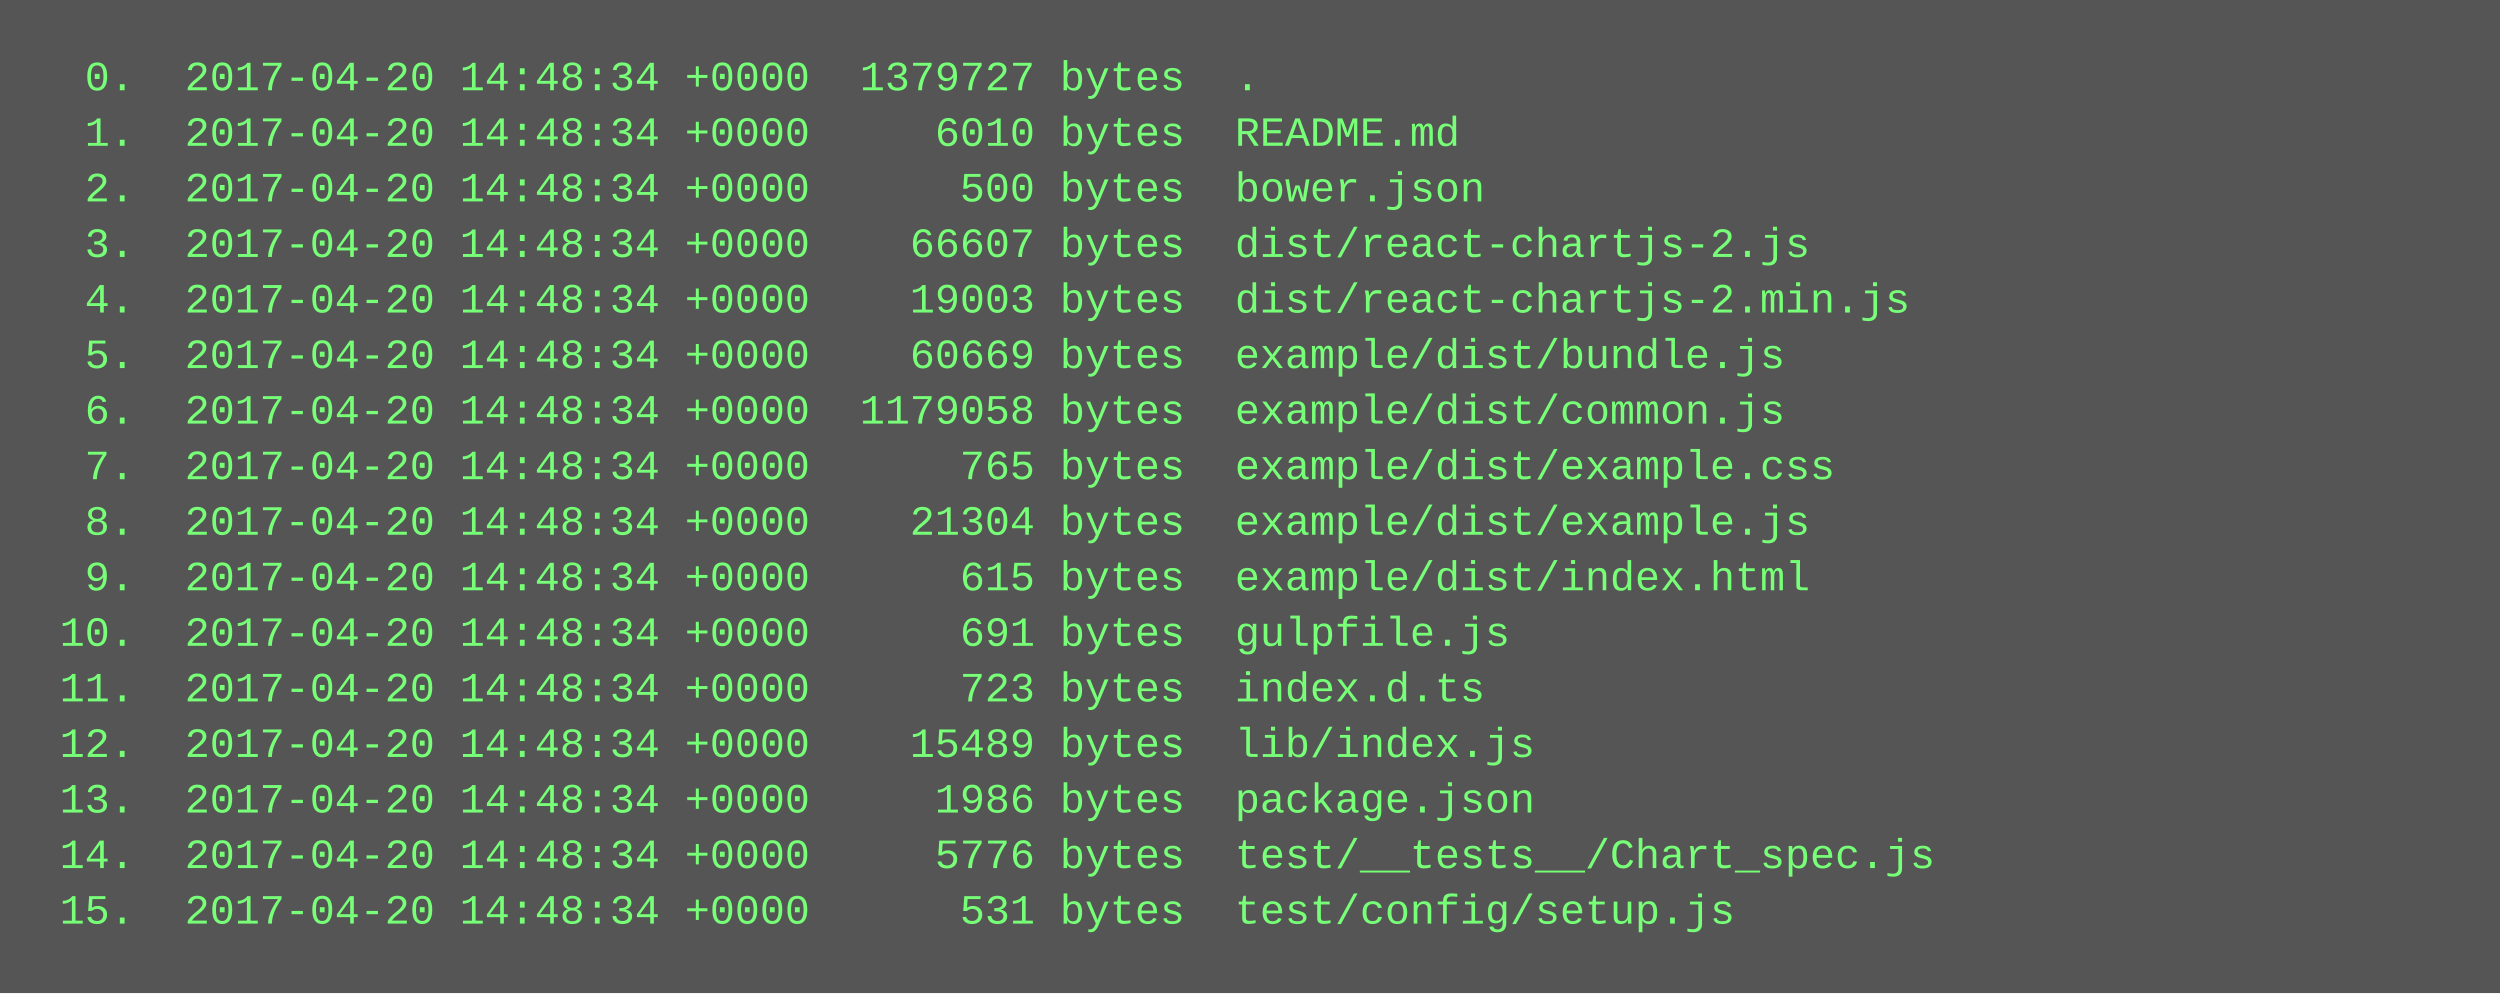
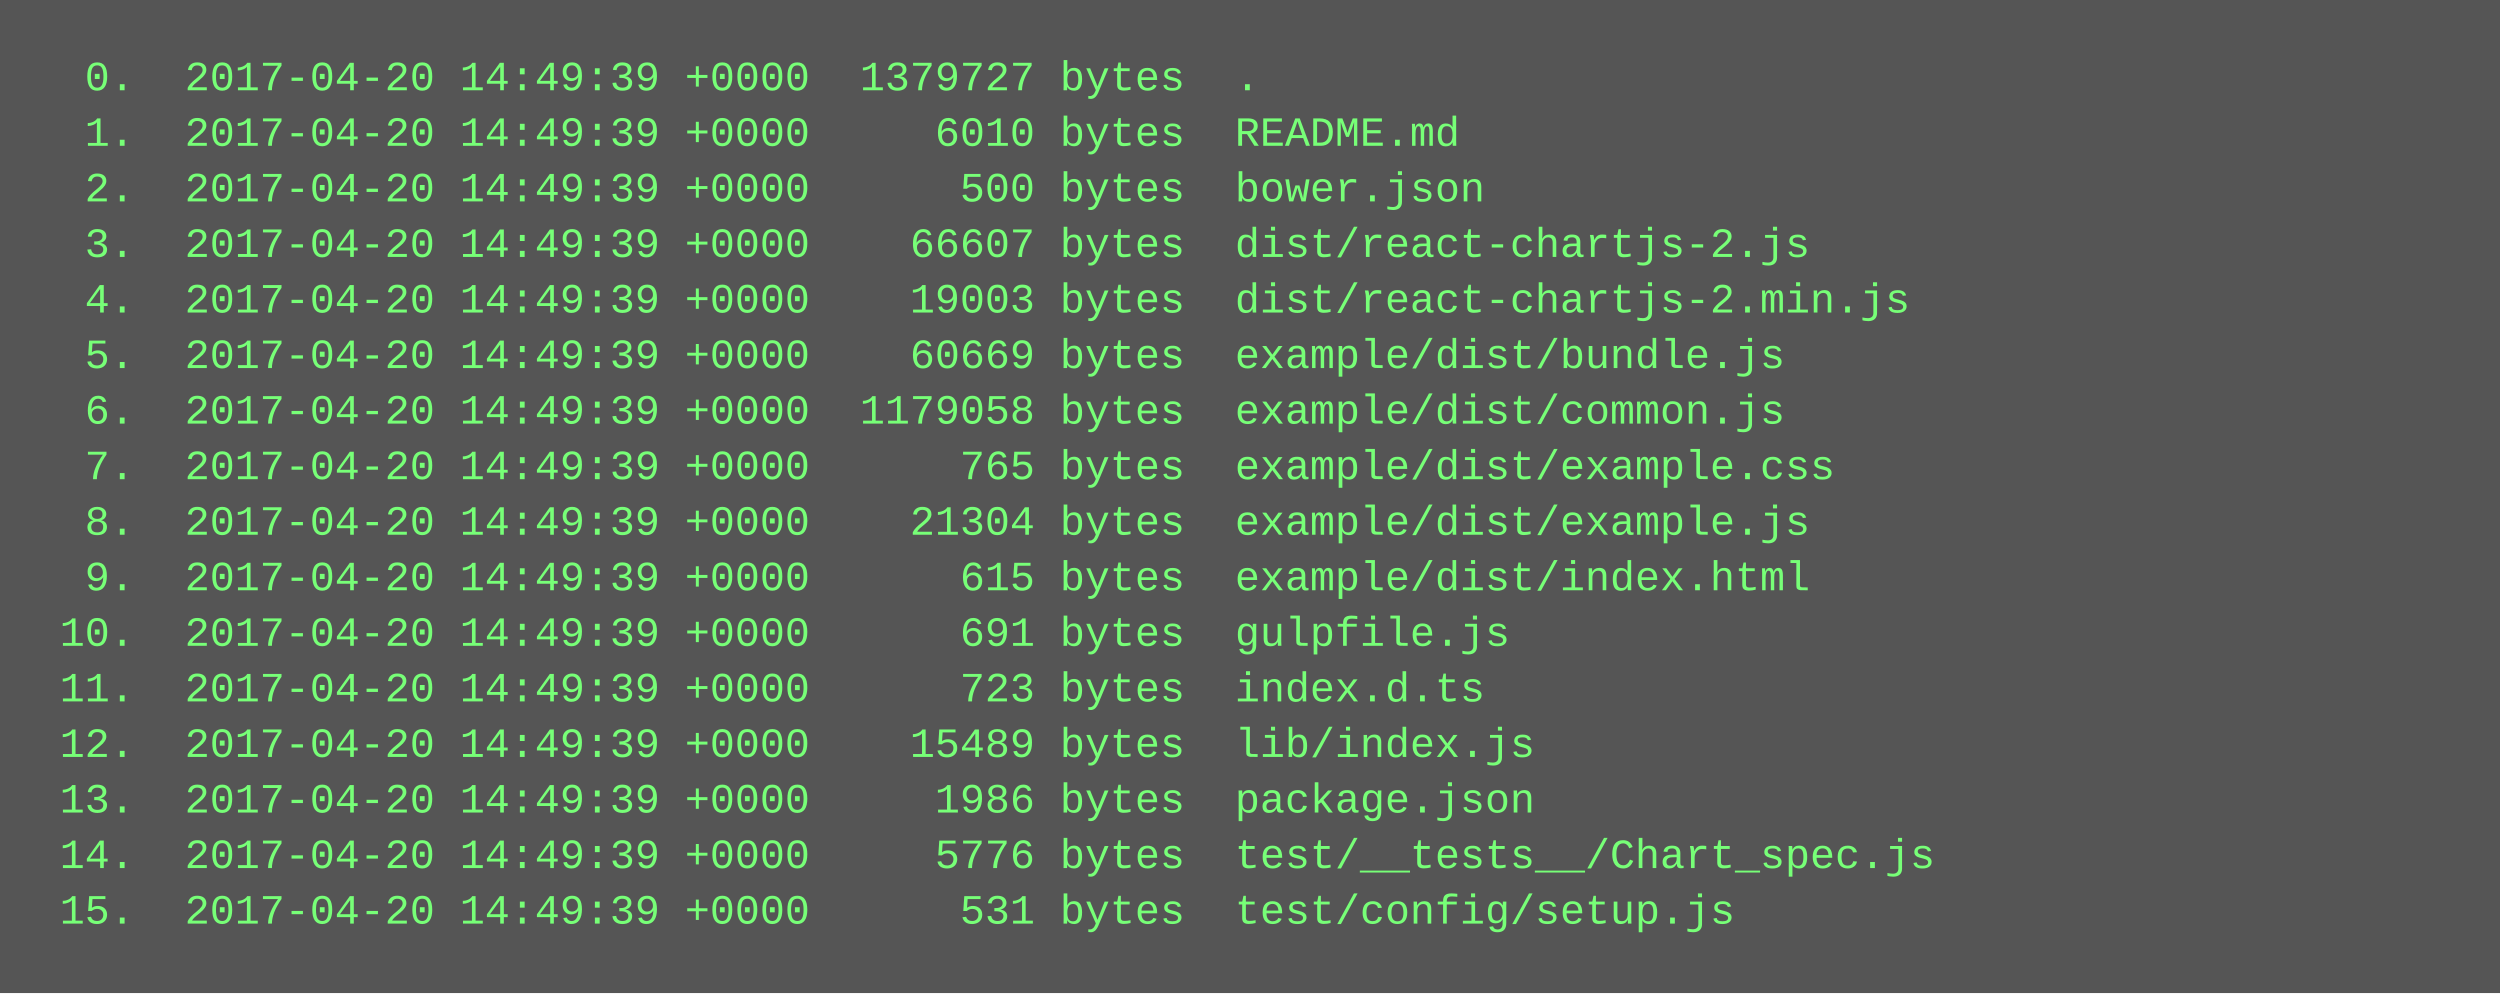
<svg xmlns="http://www.w3.org/2000/svg" height="286" width="720">
  <rect height="286" fill="#555" width="720" />
  <text fill="#7f7" font-family="Courier New" font-size="12" xml:space="preserve">
-     <tspan x="10" y="26">  0.  2017-04-20 14:48:34 +0000  1379727 bytes  .</tspan>
-     <tspan x="10" y="42">  1.  2017-04-20 14:48:34 +0000     6010 bytes  README.md</tspan>
-     <tspan x="10" y="58">  2.  2017-04-20 14:48:34 +0000      500 bytes  bower.json</tspan>
-     <tspan x="10" y="74">  3.  2017-04-20 14:48:34 +0000    66607 bytes  dist/react-chartjs-2.js</tspan>
-     <tspan x="10" y="90">  4.  2017-04-20 14:48:34 +0000    19003 bytes  dist/react-chartjs-2.min.js</tspan>
-     <tspan x="10" y="106">  5.  2017-04-20 14:48:34 +0000    60669 bytes  example/dist/bundle.js</tspan>
-     <tspan x="10" y="122">  6.  2017-04-20 14:48:34 +0000  1179058 bytes  example/dist/common.js</tspan>
-     <tspan x="10" y="138">  7.  2017-04-20 14:48:34 +0000      765 bytes  example/dist/example.css</tspan>
-     <tspan x="10" y="154">  8.  2017-04-20 14:48:34 +0000    21304 bytes  example/dist/example.js</tspan>
-     <tspan x="10" y="170">  9.  2017-04-20 14:48:34 +0000      615 bytes  example/dist/index.html</tspan>
-     <tspan x="10" y="186"> 10.  2017-04-20 14:48:34 +0000      691 bytes  gulpfile.js</tspan>
-     <tspan x="10" y="202"> 11.  2017-04-20 14:48:34 +0000      723 bytes  index.d.ts</tspan>
-     <tspan x="10" y="218"> 12.  2017-04-20 14:48:34 +0000    15489 bytes  lib/index.js</tspan>
-     <tspan x="10" y="234"> 13.  2017-04-20 14:48:34 +0000     1986 bytes  package.json</tspan>
-     <tspan x="10" y="250"> 14.  2017-04-20 14:48:34 +0000     5776 bytes  test/__tests__/Chart_spec.js</tspan>
-     <tspan x="10" y="266"> 15.  2017-04-20 14:48:34 +0000      531 bytes  test/config/setup.js</tspan>
+     <tspan x="10" y="26">  0.  2017-04-20 14:49:39 +0000  1379727 bytes  .</tspan>
+     <tspan x="10" y="42">  1.  2017-04-20 14:49:39 +0000     6010 bytes  README.md</tspan>
+     <tspan x="10" y="58">  2.  2017-04-20 14:49:39 +0000      500 bytes  bower.json</tspan>
+     <tspan x="10" y="74">  3.  2017-04-20 14:49:39 +0000    66607 bytes  dist/react-chartjs-2.js</tspan>
+     <tspan x="10" y="90">  4.  2017-04-20 14:49:39 +0000    19003 bytes  dist/react-chartjs-2.min.js</tspan>
+     <tspan x="10" y="106">  5.  2017-04-20 14:49:39 +0000    60669 bytes  example/dist/bundle.js</tspan>
+     <tspan x="10" y="122">  6.  2017-04-20 14:49:39 +0000  1179058 bytes  example/dist/common.js</tspan>
+     <tspan x="10" y="138">  7.  2017-04-20 14:49:39 +0000      765 bytes  example/dist/example.css</tspan>
+     <tspan x="10" y="154">  8.  2017-04-20 14:49:39 +0000    21304 bytes  example/dist/example.js</tspan>
+     <tspan x="10" y="170">  9.  2017-04-20 14:49:39 +0000      615 bytes  example/dist/index.html</tspan>
+     <tspan x="10" y="186"> 10.  2017-04-20 14:49:39 +0000      691 bytes  gulpfile.js</tspan>
+     <tspan x="10" y="202"> 11.  2017-04-20 14:49:39 +0000      723 bytes  index.d.ts</tspan>
+     <tspan x="10" y="218"> 12.  2017-04-20 14:49:39 +0000    15489 bytes  lib/index.js</tspan>
+     <tspan x="10" y="234"> 13.  2017-04-20 14:49:39 +0000     1986 bytes  package.json</tspan>
+     <tspan x="10" y="250"> 14.  2017-04-20 14:49:39 +0000     5776 bytes  test/__tests__/Chart_spec.js</tspan>
+     <tspan x="10" y="266"> 15.  2017-04-20 14:49:39 +0000      531 bytes  test/config/setup.js</tspan>
  </text>
</svg>
